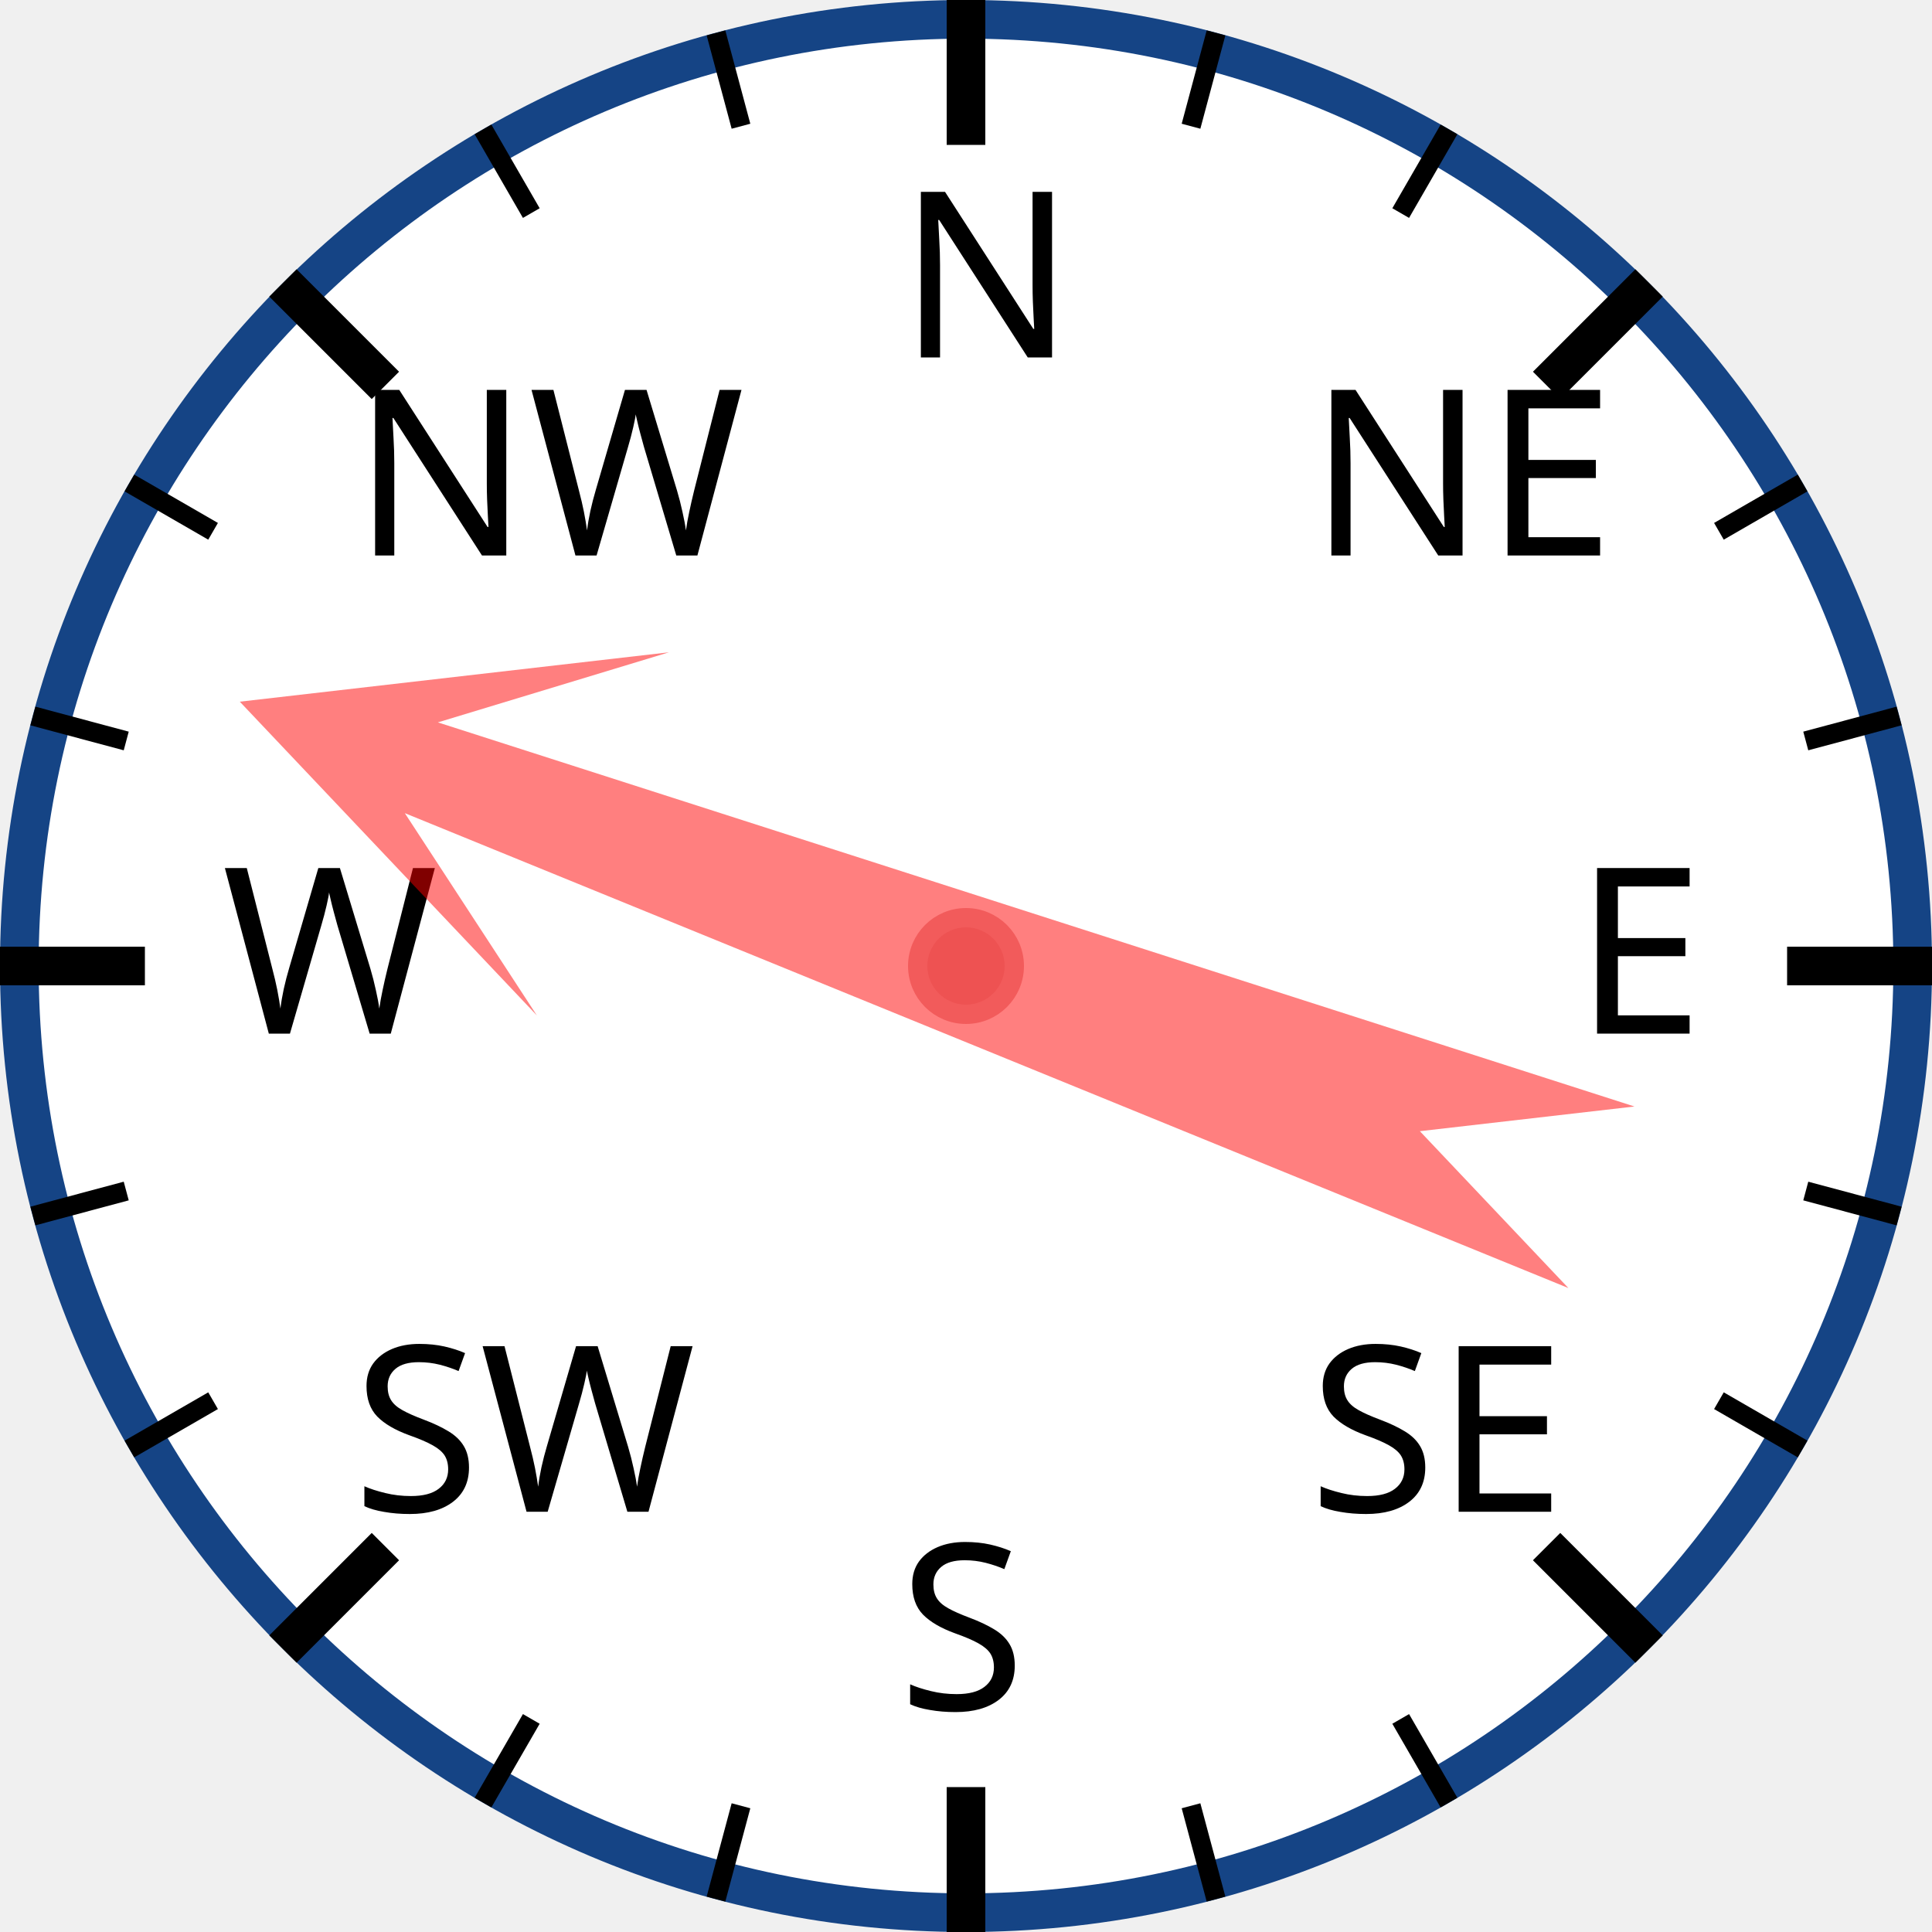
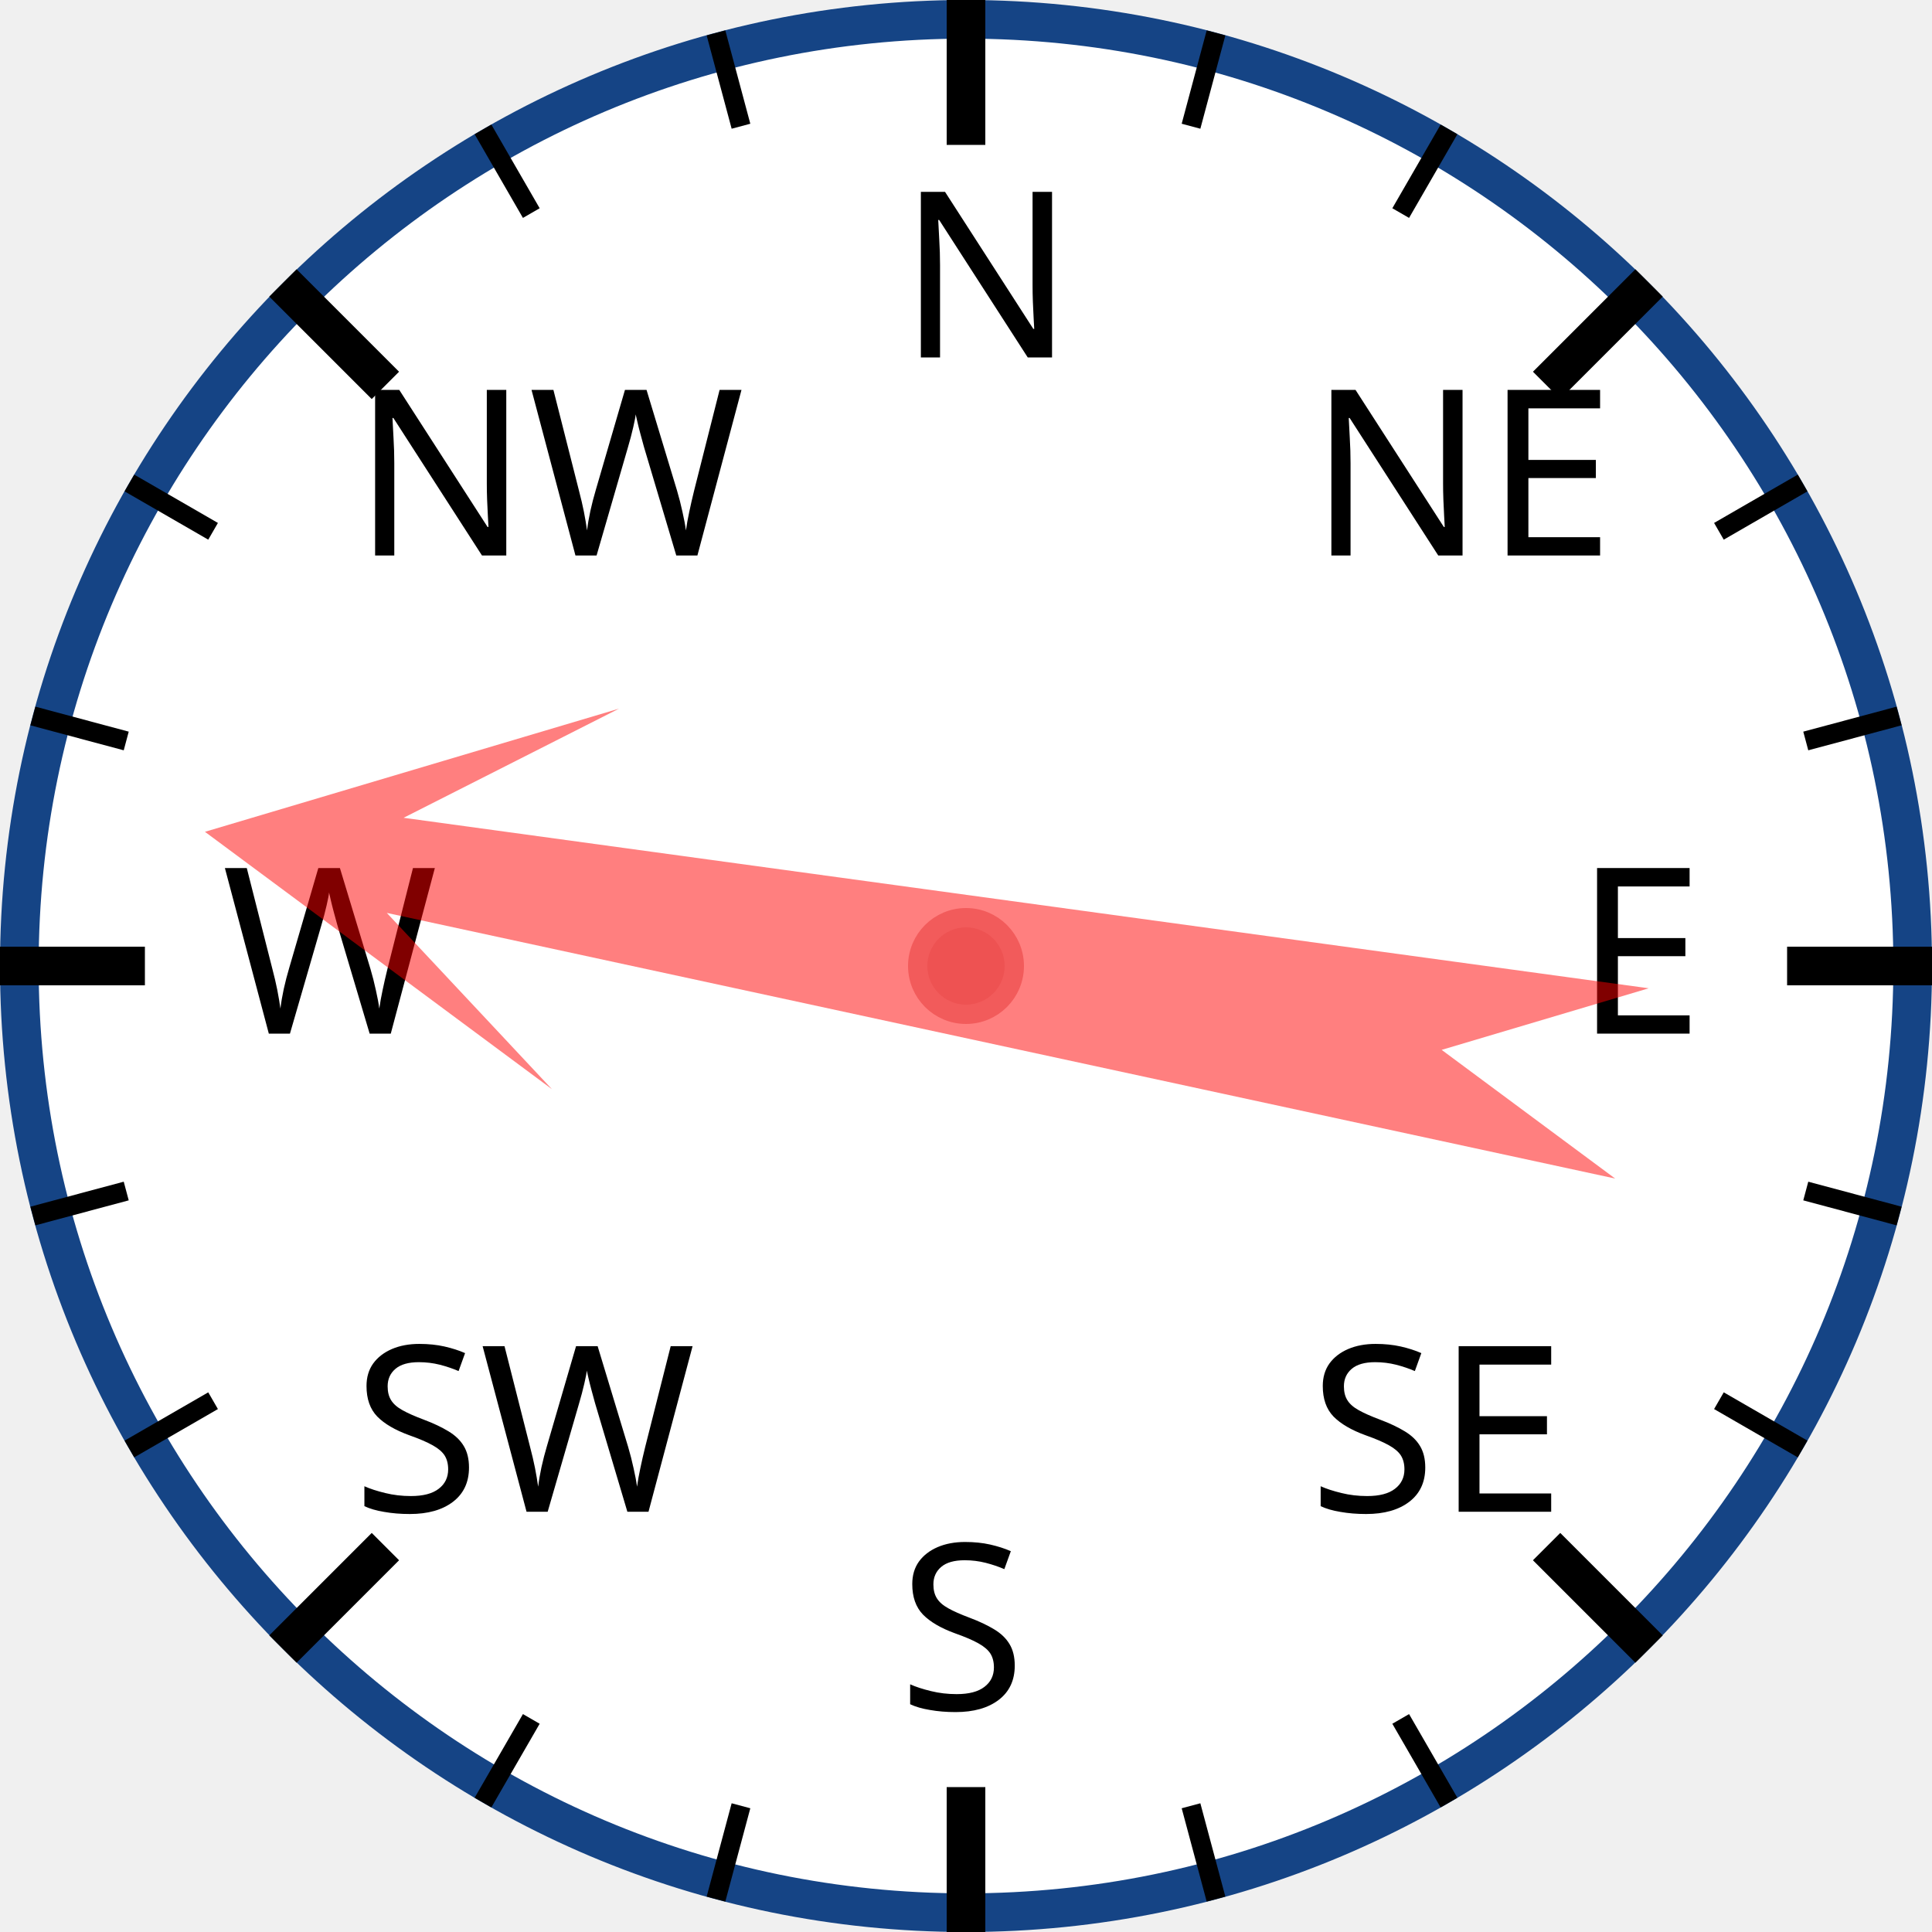
<svg xmlns="http://www.w3.org/2000/svg" width="120px" height="120px" viewBox="0 0 200 200">
  <circle cx="100" cy="100" r="98" style="fill: white; stroke: #154485; stroke-width: 4;" />
  <text x="93.0" y="37.0" style="font-family: sans-serif; font-size: 18pt;">N</text>
  <line x1="100.0" y1="0.0" x2="100.0" y2="15.0" style="stroke: black; stroke-width: 4;" />
  <line x1="74.118" y1="3.407" x2="76.706" y2="13.067" style="stroke: black; stroke-width: 2;" />
  <line x1="50" y1="13.397" x2="55" y2="22.058" style="stroke: black; stroke-width: 2;" />
  <text x="36.503" y="57.503" style="font-family: sans-serif; font-size: 18pt;">NW</text>
  <line x1="29.289" y1="29.289" x2="39.896" y2="39.896" style="stroke: black; stroke-width: 4;" />
  <line x1="13.397" y1="50" x2="22.058" y2="55" style="stroke: black; stroke-width: 2;" />
  <line x1="3.407" y1="74.118" x2="13.067" y2="76.706" style="stroke: black; stroke-width: 2;" />
  <text x="23.0" y="107.0" style="font-family: sans-serif; font-size: 18pt;">W</text>
  <line x1="0.0" y1="100.0" x2="15.0" y2="100.0" style="stroke: black; stroke-width: 4;" />
  <line x1="3.407" y1="125.882" x2="13.067" y2="123.294" style="stroke: black; stroke-width: 2;" />
  <line x1="13.397" y1="150" x2="22.058" y2="145" style="stroke: black; stroke-width: 2;" />
  <text x="36.503" y="156.497" style="font-family: sans-serif; font-size: 18pt;">SW</text>
  <line x1="29.289" y1="170.711" x2="39.896" y2="160.104" style="stroke: black; stroke-width: 4;" />
  <line x1="50" y1="186.603" x2="55" y2="177.942" style="stroke: black; stroke-width: 2;" />
  <line x1="74.118" y1="196.593" x2="76.706" y2="186.933" style="stroke: black; stroke-width: 2;" />
  <text x="93" y="177.0" style="font-family: sans-serif; font-size: 18pt;">S</text>
  <line x1="100" y1="200.0" x2="100" y2="185.0" style="stroke: black; stroke-width: 4;" />
  <line x1="125.882" y1="196.593" x2="123.294" y2="186.933" style="stroke: black; stroke-width: 2;" />
  <line x1="150.0" y1="186.603" x2="145.0" y2="177.942" style="stroke: black; stroke-width: 2;" />
  <text x="135.497" y="156.497" style="font-family: sans-serif; font-size: 18pt;">SE</text>
  <line x1="170.711" y1="170.711" x2="160.104" y2="160.104" style="stroke: black; stroke-width: 4;" />
  <line x1="186.603" y1="150" x2="177.942" y2="145" style="stroke: black; stroke-width: 2;" />
  <line x1="196.593" y1="125.882" x2="186.933" y2="123.294" style="stroke: black; stroke-width: 2;" />
  <text x="163.0" y="107" style="font-family: sans-serif; font-size: 18pt;">E</text>
  <line x1="200.0" y1="100" x2="185.0" y2="100" style="stroke: black; stroke-width: 4;" />
  <line x1="196.593" y1="74.118" x2="186.933" y2="76.706" style="stroke: black; stroke-width: 2;" />
  <line x1="186.603" y1="50" x2="177.942" y2="55" style="stroke: black; stroke-width: 2;" />
  <text x="135.497" y="57.503" style="font-family: sans-serif; font-size: 18pt;">NE</text>
  <line x1="170.711" y1="29.289" x2="160.104" y2="39.896" style="stroke: black; stroke-width: 4;" />
  <line x1="150" y1="13.397" x2="145" y2="22.058" style="stroke: black; stroke-width: 2;" />
  <line x1="125.882" y1="3.407" x2="123.294" y2="13.067" style="stroke: black; stroke-width: 2;" />
-   <polygon points="100 20 120 60 105 40 110 170 100 150 90 170 95 40 80 60" style="fill: red; fill-opacity: 0.5;" transform="rotate(290,100,100)" />
+   <polygon points="100 20 120 60 105 40 110 170 100 150 90 170 95 40 80 60" style="fill: red; fill-opacity: 0.5;" transform="rotate(280,100,100)" />
  <circle cx="100" cy="100" r="5" style="fill: #EE5252; stroke: #F25B5B; stroke-width: 2;" />
</svg>
